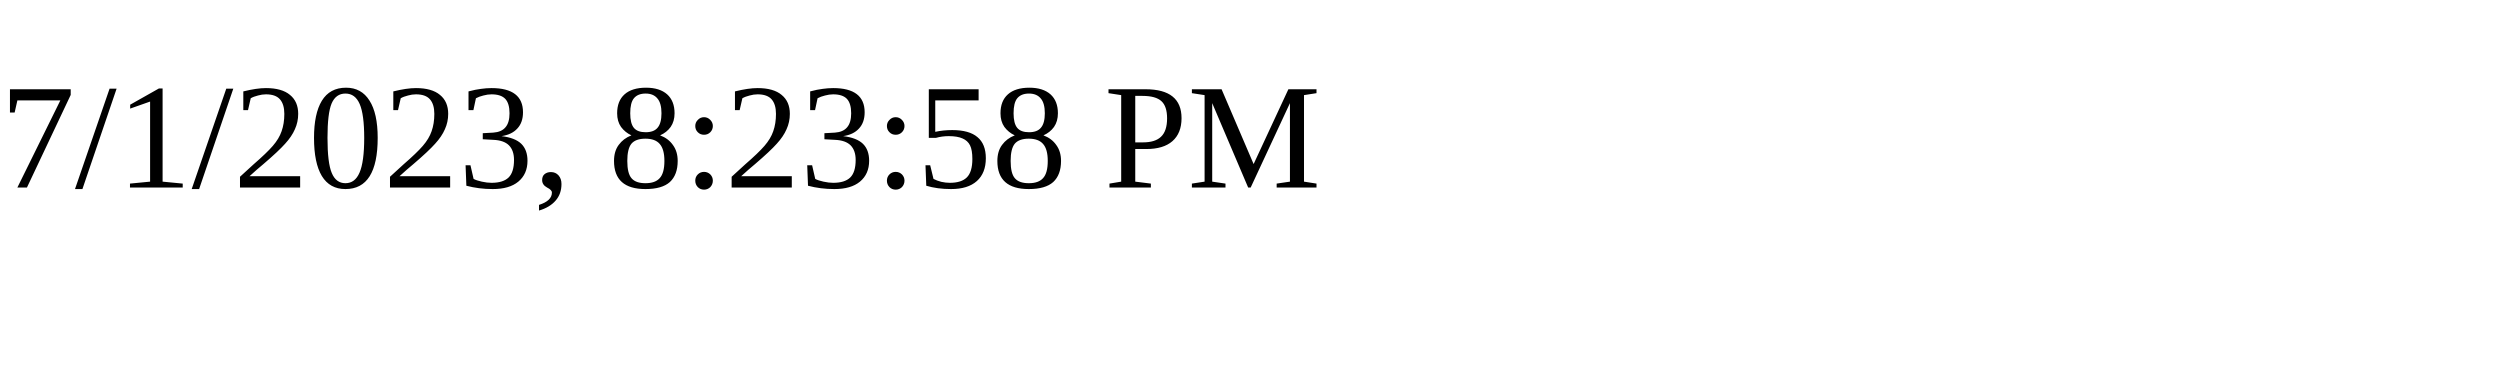
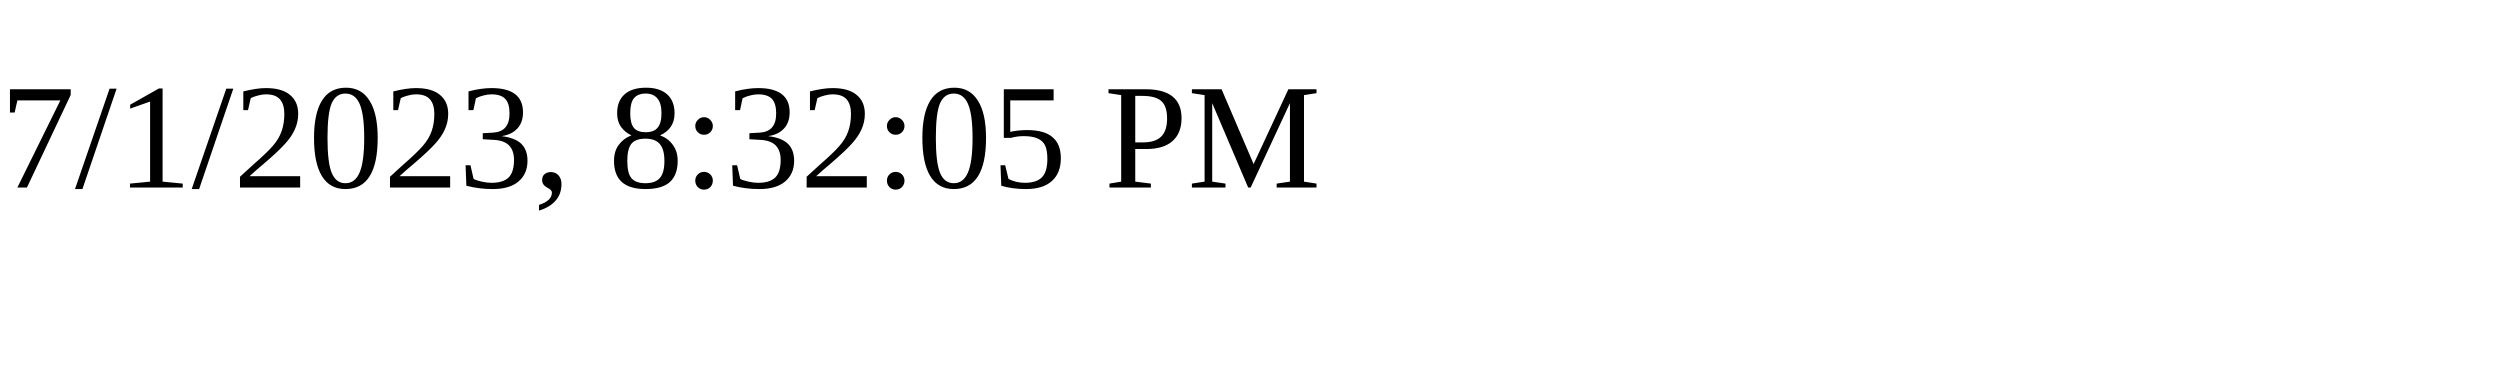
<svg xmlns="http://www.w3.org/2000/svg" height="30" width="200">
-   <text x="0" y="15">7/1/2023, 8:23:58 PM</text>
+   <text x="0" y="15">7/1/2023, 8:32:05 PM</text>
</svg>
